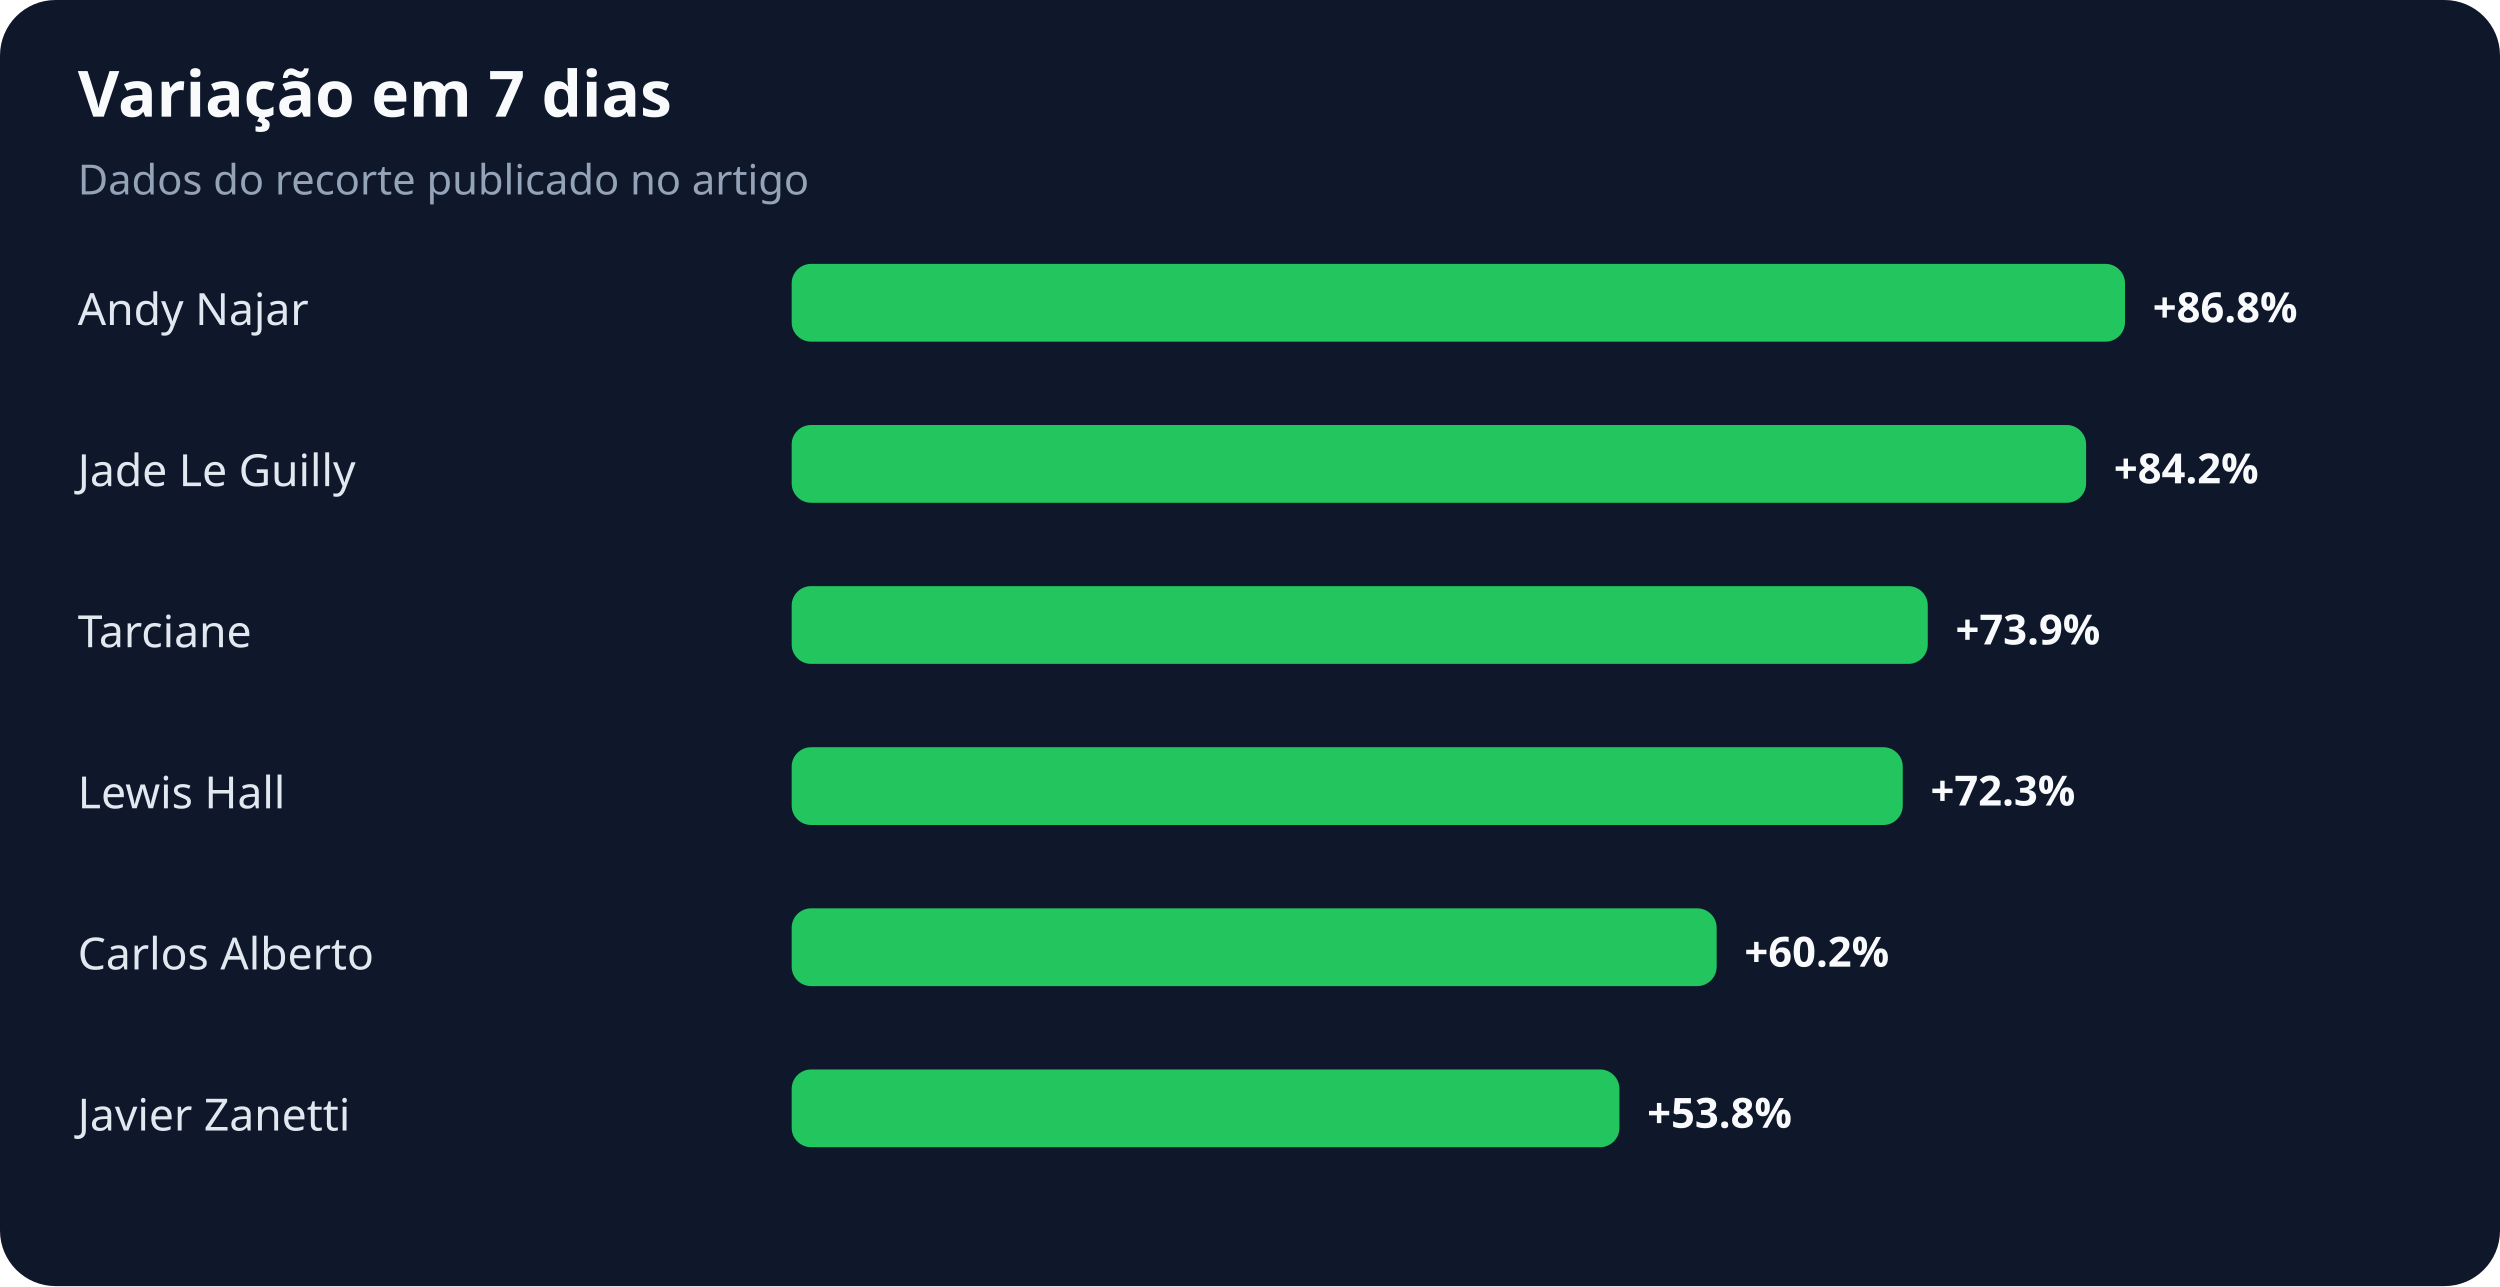
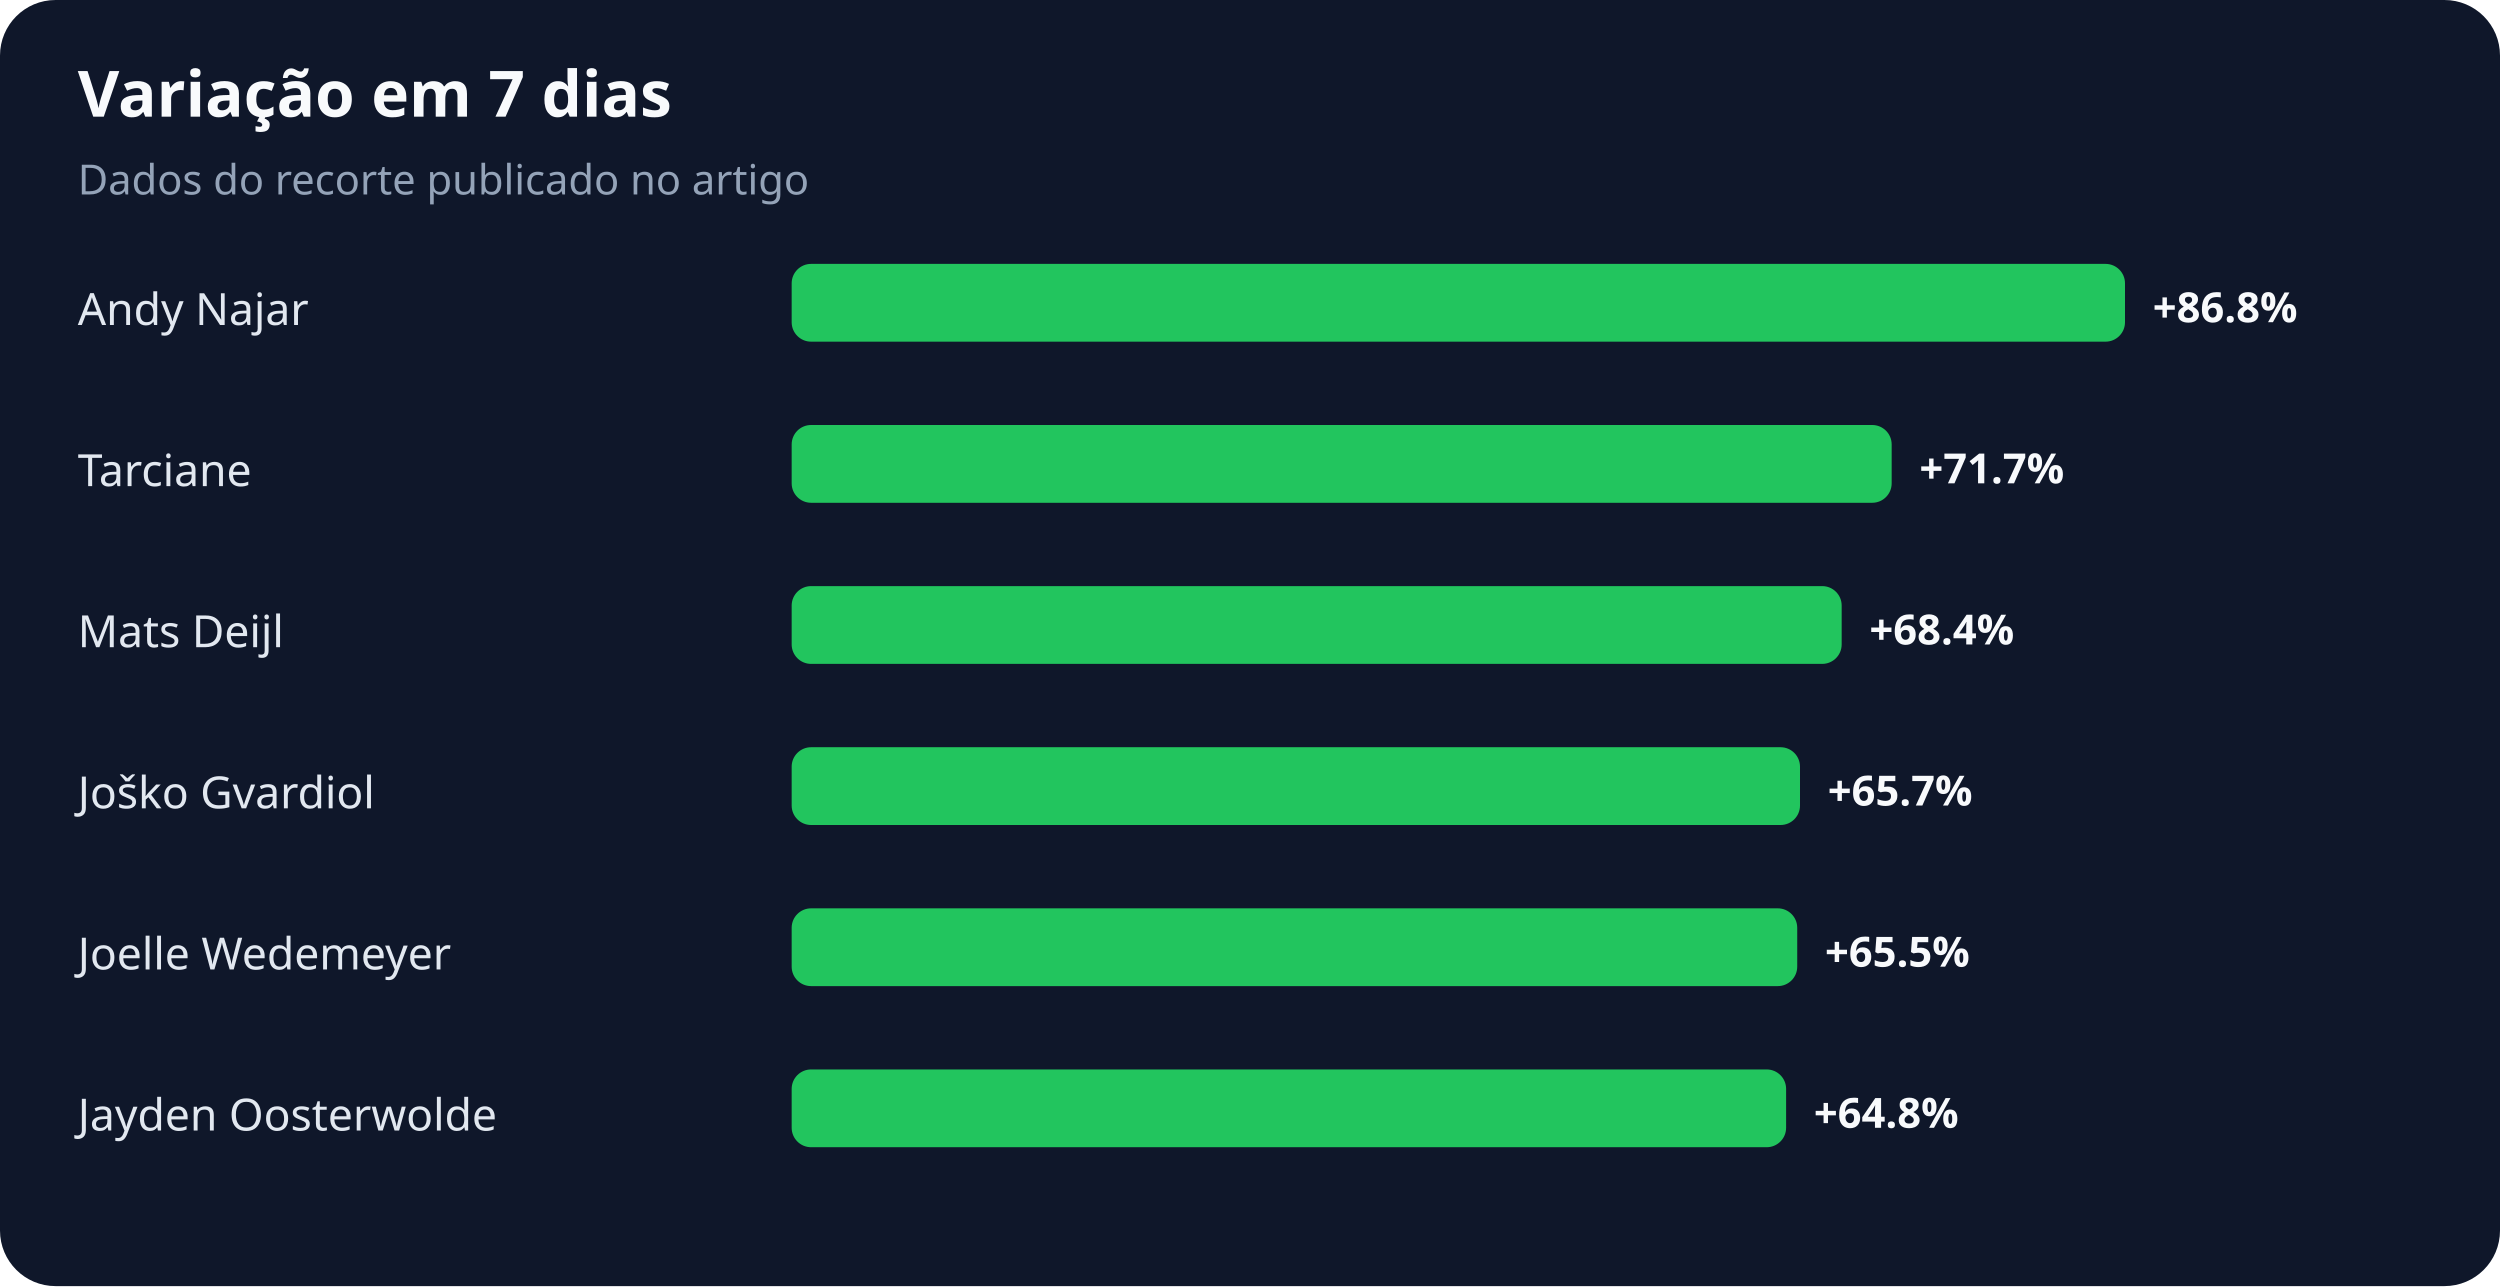
<svg xmlns="http://www.w3.org/2000/svg" width="900" height="463" viewBox="0 0 900 463" role="img" aria-labelledby="title desc">
  <rect width="100%" height="100%" rx="20" fill="#0f172a" />
  <text x="28" y="42" fill="#f8fafc" font-family="system-ui,sans-serif" font-size="23" font-weight="700">Variação em 7 dias</text>
  <text x="28" y="70" fill="#94a3b8" font-family="system-ui,sans-serif" font-size="15">Dados do recorte publicado no artigo</text>
  <text x="28" y="117" fill="#e2e8f0" font-family="system-ui,sans-serif" font-size="16">Andy Najar</text>
  <rect x="285" y="95" width="480" height="28" rx="7" fill="#22c55e" />
  <text x="775" y="116" fill="#f8fafc" font-family="system-ui,sans-serif" font-size="15" font-weight="700">+86.8%</text>
-   <text x="28" y="175" fill="#e2e8f0" font-family="system-ui,sans-serif" font-size="16">Jade Le Guilly</text>
-   <rect x="285" y="153" width="466" height="28" rx="7" fill="#22c55e" />
-   <text x="761" y="174" fill="#f8fafc" font-family="system-ui,sans-serif" font-size="15" font-weight="700">+84.2%</text>
-   <text x="28" y="233" fill="#e2e8f0" font-family="system-ui,sans-serif" font-size="16">Tarciane</text>
-   <rect x="285" y="211" width="409" height="28" rx="7" fill="#22c55e" />
-   <text x="704" y="232" fill="#f8fafc" font-family="system-ui,sans-serif" font-size="15" font-weight="700">+73.9%</text>
-   <text x="28" y="291" fill="#e2e8f0" font-family="system-ui,sans-serif" font-size="16">Lewis Hall</text>
-   <rect x="285" y="269" width="400" height="28" rx="7" fill="#22c55e" />
-   <text x="695" y="290" fill="#f8fafc" font-family="system-ui,sans-serif" font-size="15" font-weight="700">+72.3%</text>
-   <text x="28" y="349" fill="#e2e8f0" font-family="system-ui,sans-serif" font-size="16">Carlos Alberto</text>
-   <rect x="285" y="327" width="333" height="28" rx="7" fill="#22c55e" />
-   <text x="628" y="348" fill="#f8fafc" font-family="system-ui,sans-serif" font-size="15" font-weight="700">+60.2%</text>
-   <text x="28" y="407" fill="#e2e8f0" font-family="system-ui,sans-serif" font-size="16">Javier Zanetti</text>
-   <rect x="285" y="385" width="298" height="28" rx="7" fill="#22c55e" />
-   <text x="593" y="406" fill="#f8fafc" font-family="system-ui,sans-serif" font-size="15" font-weight="700">+53.8%</text>
+   <text x="28" y="175" fill="#e2e8f0" font-family="system-ui,sans-serif" font-size="16">Tarciane</text>
+   <rect x="285" y="153" width="396" height="28" rx="7" fill="#22c55e" />
+   <text x="691" y="174" fill="#f8fafc" font-family="system-ui,sans-serif" font-size="15" font-weight="700">+71.7%</text>
+   <text x="28" y="233" fill="#e2e8f0" font-family="system-ui,sans-serif" font-size="16">Mats Deijl</text>
+   <rect x="285" y="211" width="378" height="28" rx="7" fill="#22c55e" />
+   <text x="673" y="232" fill="#f8fafc" font-family="system-ui,sans-serif" font-size="15" font-weight="700">+68.4%</text>
+   <text x="28" y="291" fill="#e2e8f0" font-family="system-ui,sans-serif" font-size="16">Joško Gvardiol</text>
+   <rect x="285" y="269" width="363" height="28" rx="7" fill="#22c55e" />
+   <text x="658" y="290" fill="#f8fafc" font-family="system-ui,sans-serif" font-size="15" font-weight="700">+65.7%</text>
+   <text x="28" y="349" fill="#e2e8f0" font-family="system-ui,sans-serif" font-size="16">Joelle Wedemeyer</text>
+   <rect x="285" y="327" width="362" height="28" rx="7" fill="#22c55e" />
+   <text x="657" y="348" fill="#f8fafc" font-family="system-ui,sans-serif" font-size="15" font-weight="700">+65.5%</text>
+   <text x="28" y="407" fill="#e2e8f0" font-family="system-ui,sans-serif" font-size="16">Jayden Oosterwolde</text>
+   <rect x="285" y="385" width="358" height="28" rx="7" fill="#22c55e" />
+   <text x="653" y="406" fill="#f8fafc" font-family="system-ui,sans-serif" font-size="15" font-weight="700">+64.8%</text>
</svg>
